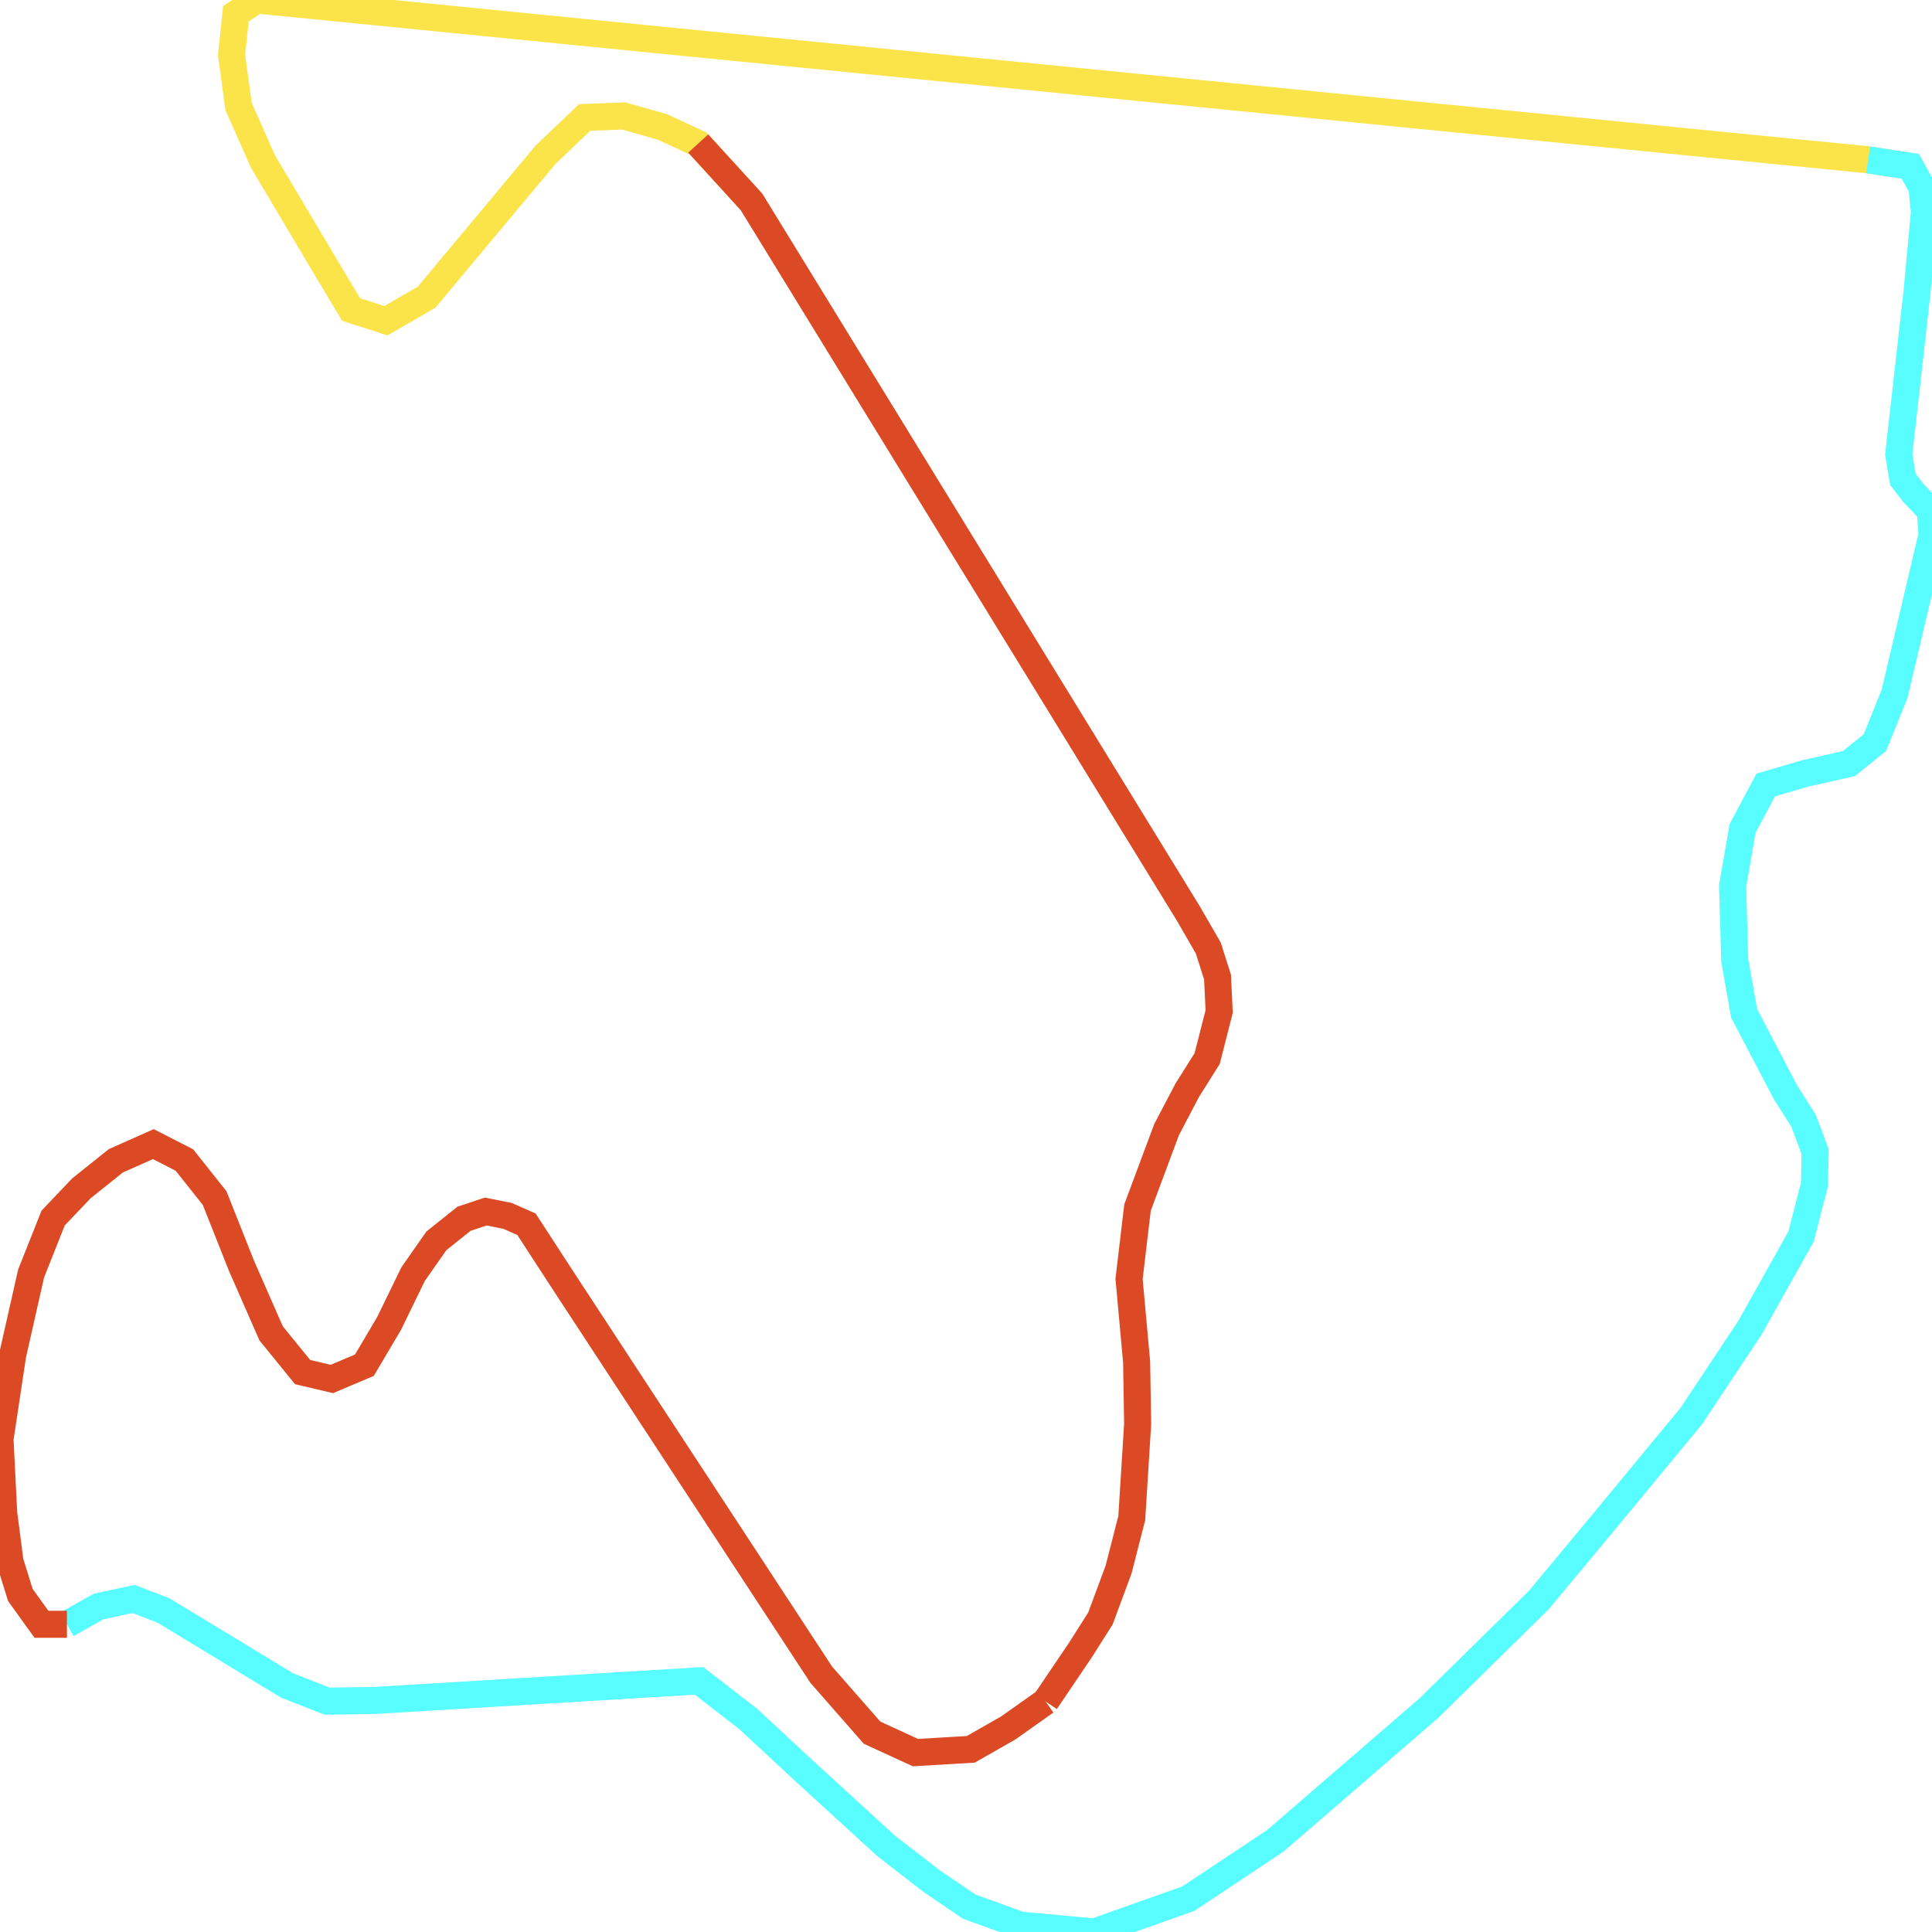
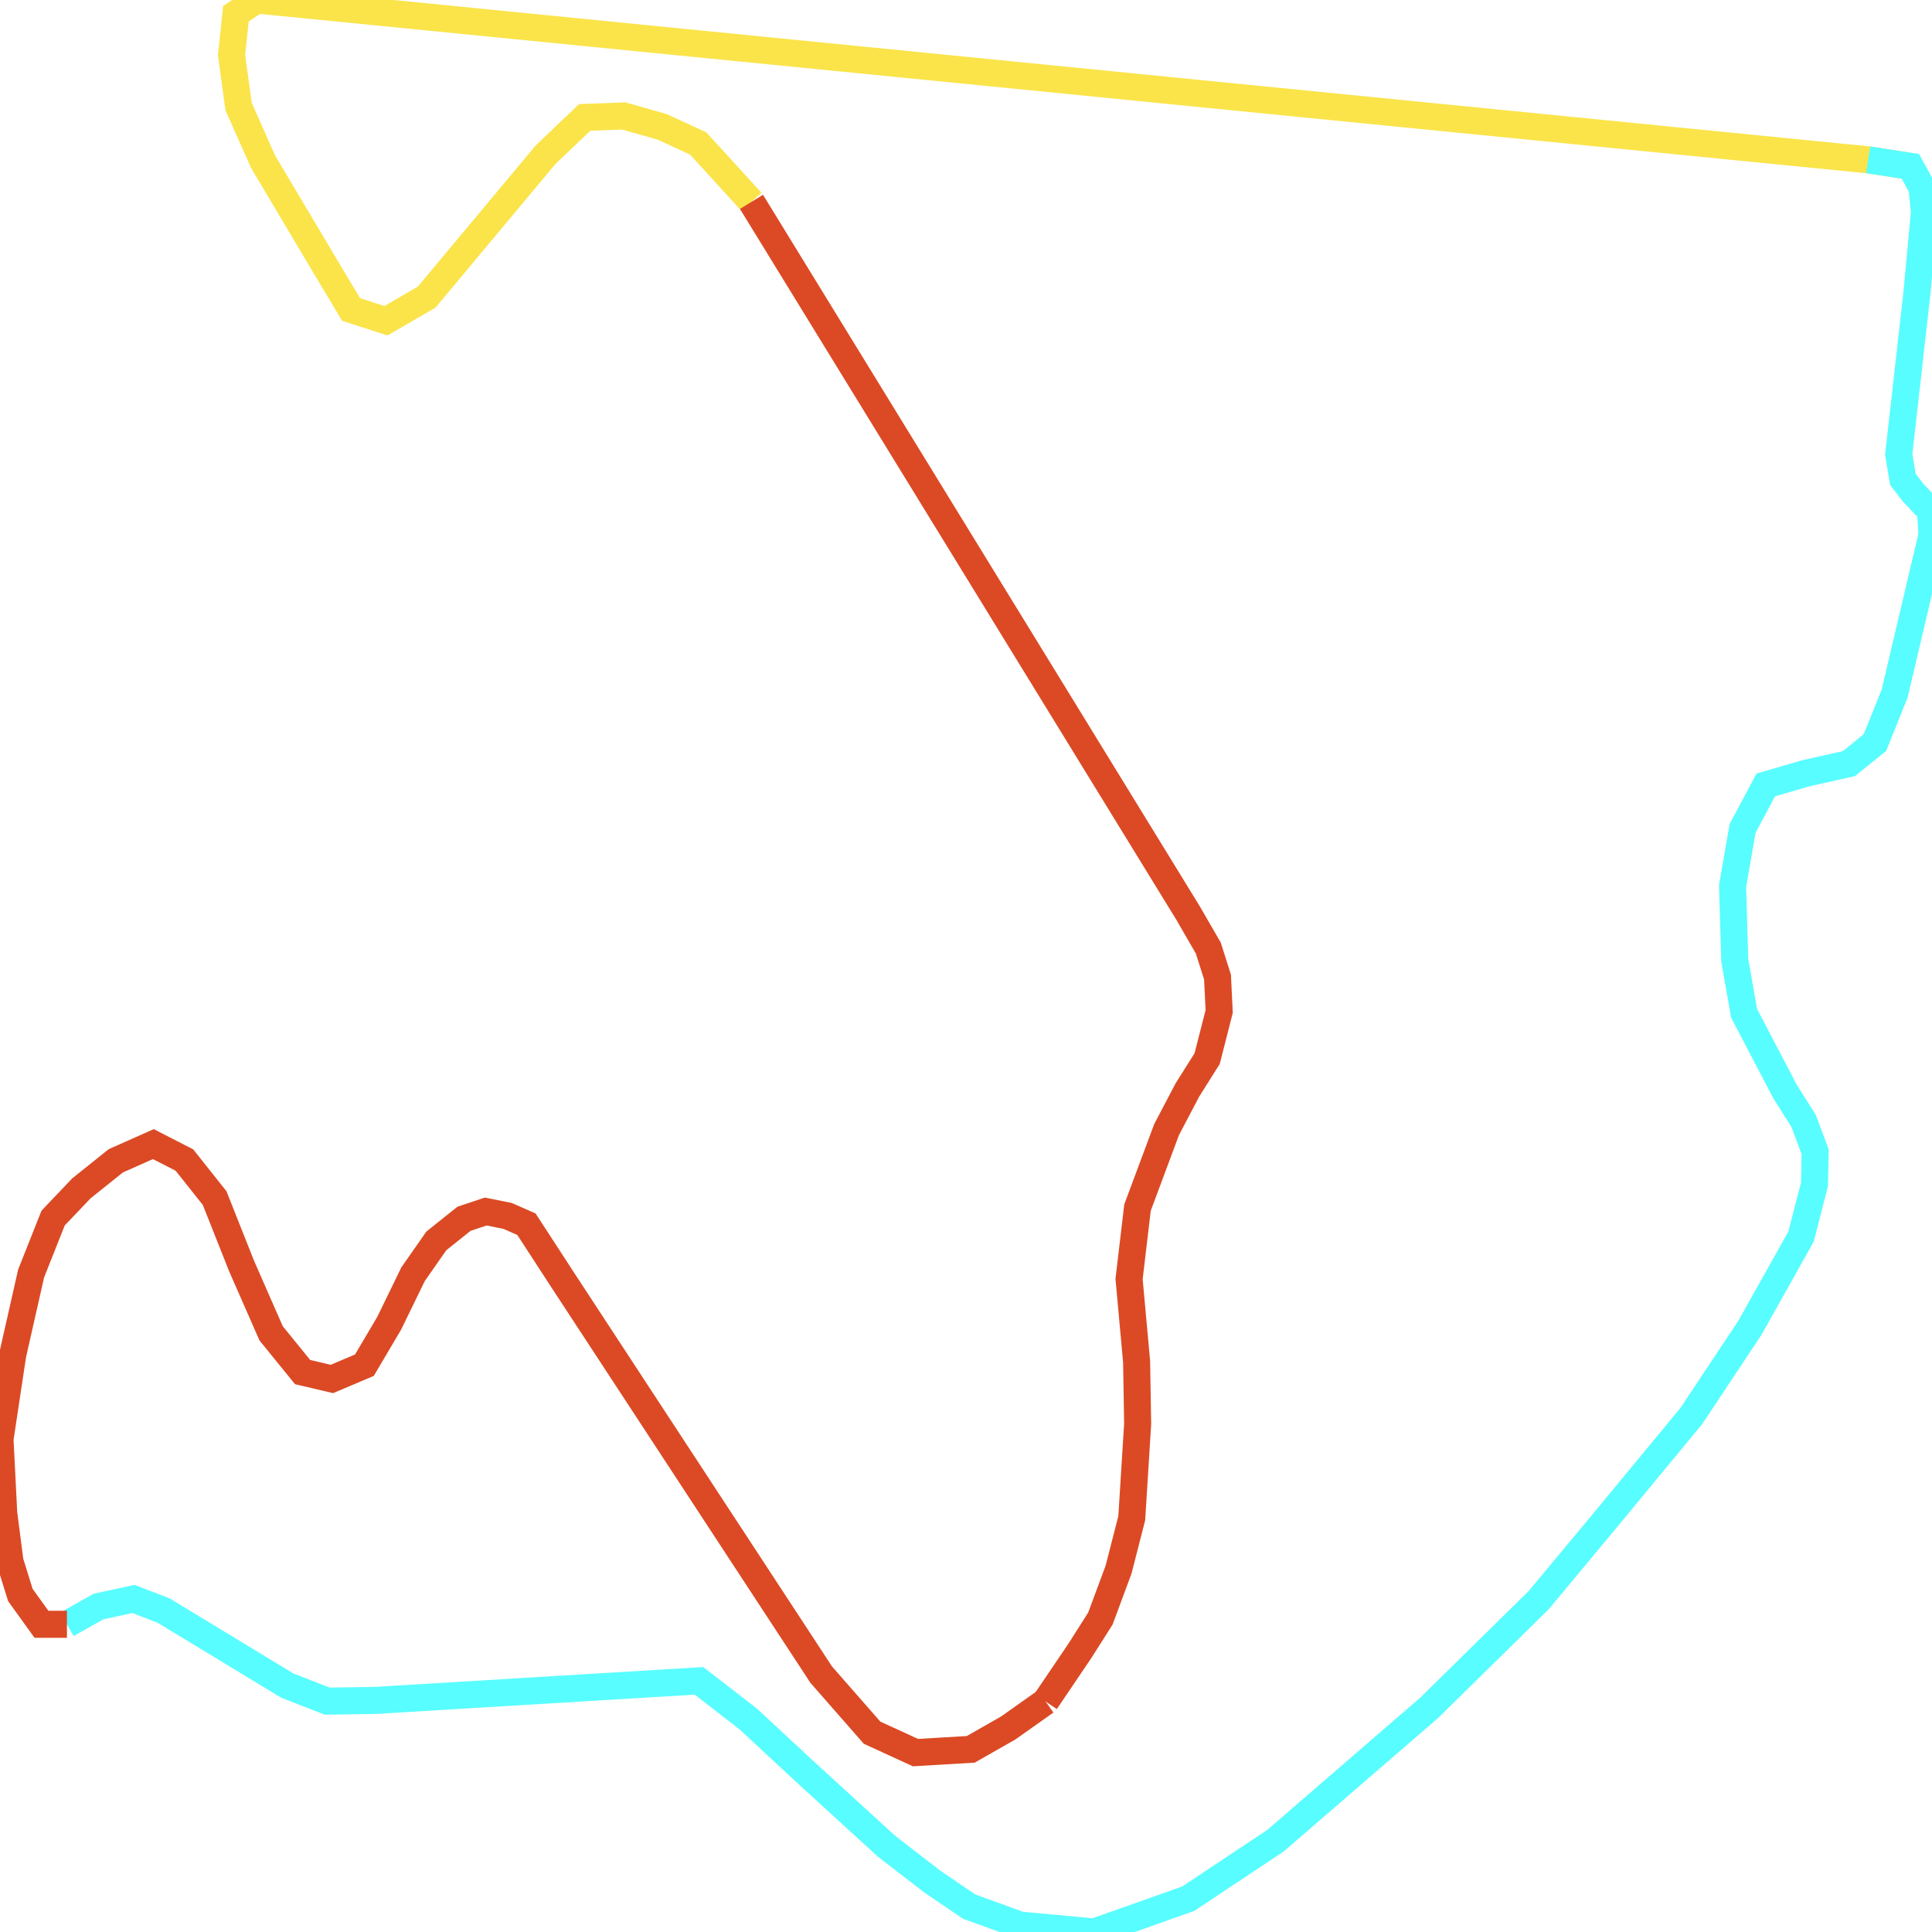
<svg xmlns="http://www.w3.org/2000/svg" width="500" height="500">
  <path d="M494.402,43.05 L483.47,41.362 L66.384,0.0 L61.051,3.564 L59.924,14.256 L61.746,27.575 L68.073,41.831 L84.239,69.03 L90.864,80.098 L99.874,83.005 L110.408,76.909 L141.182,40.049 L151.318,30.388 L161.422,30.013 L171.359,32.827 L180.701,37.141 L194.481,52.242" fill="none" stroke-width="7" stroke="#fae44a" />
  <path d="M17.325,420.371 L25.474,415.776 L34.55,413.806 L42.335,416.807 L74.334,436.222 L84.669,440.255 L97.125,440.068 L180.9,435.003 L193.62,444.851 L208.262,458.451 L229.396,477.772 L241.288,486.963 L250.828,493.435 L264.012,498.218 L283.192,500.0 L307.539,491.371 L330.098,476.365 L369.915,441.943 L398.238,414.087 L415.562,393.266 L437.724,366.442 L452.862,343.65 L466.112,320.015 L469.591,306.509 L469.756,298.068 L466.775,290.096 L461.972,282.499 L451.371,262.24 L448.953,248.546 L448.39,229.319 L450.974,214.406 L456.97,203.151 L467.239,200.15 L478.501,197.618 L485.226,192.178 L490.327,179.516 L500,138.436 L499.602,132.245 L495.164,127.556 L492.48,124.086 L491.387,117.614 L496.091,75.877 L498.046,54.868 L497.383,48.49 L494.402,43.05 L483.47,41.362" fill="none" stroke-width="7" stroke="#58fdff" />
-   <path d="M180.701,37.141 L194.481,52.242 L307.506,236.353 L312.707,245.357 L315.092,252.861 L315.523,261.771 L312.409,273.964 L307.274,282.123 L301.908,292.347 L294.388,312.512 L292.202,330.989 L294.157,352.467 L294.422,368.505 L292.898,392.891 L289.486,406.209 L284.782,418.871 L279.548,427.124 L270.604,440.349" fill="none" stroke-width="7" stroke="#db4a25" />
+   <path d="M194.481,52.242 L307.506,236.353 L312.707,245.357 L315.092,252.861 L315.523,261.771 L312.409,273.964 L307.274,282.123 L301.908,292.347 L294.388,312.512 L292.202,330.989 L294.157,352.467 L294.422,368.505 L292.898,392.891 L289.486,406.209 L284.782,418.871 L279.548,427.124 L270.604,440.349" fill="none" stroke-width="7" stroke="#db4a25" />
  <path d="M270.604,440.349 L260.931,447.196 L251.226,452.729 L236.915,453.573 L225.686,448.415 L212.535,433.408 L145.82,331.551 L136.246,316.826 L131.344,314.669 L125.712,313.543 L120.081,315.419 L112.926,321.14 L106.897,329.769 L100.735,342.431 L94.309,353.311 L85.895,356.875 L78.309,355.093 L70.16,345.057 L62.508,327.612 L55.552,310.073 L47.734,300.225 L39.685,296.098 L29.979,300.413 L21.068,307.541 L13.747,315.232 L8.05,329.582 L3.279,350.685 L0.0,372.444 L0.961,391.578 L2.584,404.146 L5.267,412.774 L10.733,420.371 L17.325,420.371" fill="none" stroke-width="7" stroke="#db4a25" />
</svg>
